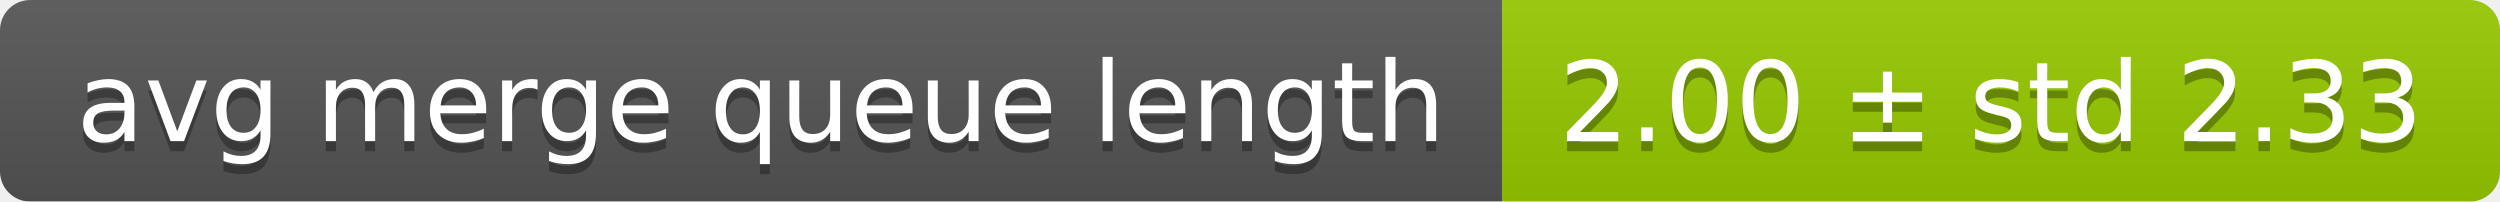
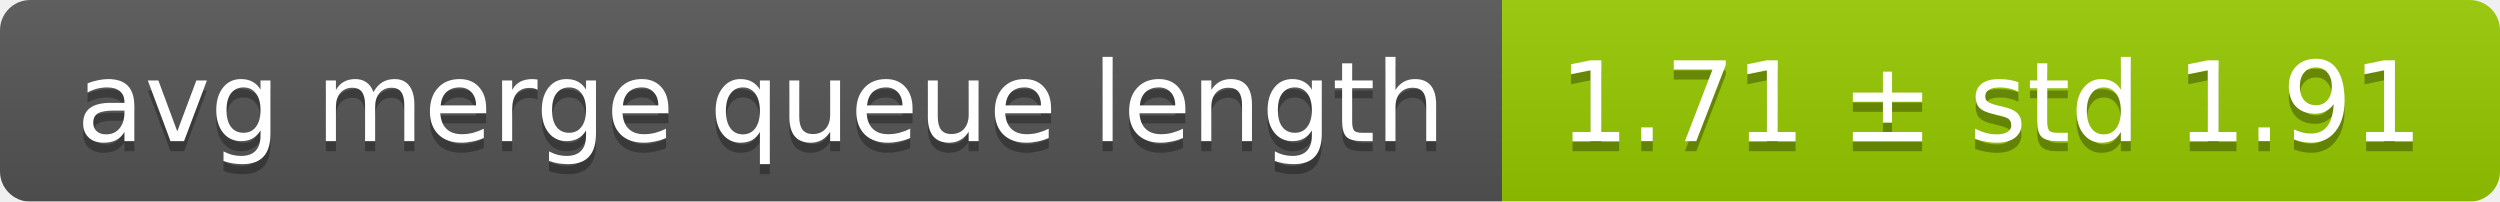
<svg xmlns="http://www.w3.org/2000/svg" width="248" height="20">
  <linearGradient id="smooth" x2="0" y2="100%">
    <stop offset="0" stop-color="#bbb" stop-opacity=".1" />
    <stop offset="1" stop-opacity=".1" />
  </linearGradient>
  <mask id="round">
    <rect width="248" height="20" rx="3" fill="#fff" />
  </mask>
  <g mask="url(#round)">
    <rect width="149" height="20" fill="#555" />
    <rect x="149" width="99" height="20" fill="#97ca00" />
    <rect width="248" height="20" fill="url(#smooth)" />
  </g>
  <g fill="#fff" text-anchor="middle" font-family="DejaVu Sans,Verdana,Geneva,sans-serif" font-size="11">
    <text x="75.5" y="15" fill="#010101" fill-opacity=".3">avg merge queue length</text>
    <text x="75.5" y="14">avg merge queue length</text>
-     <text x="197.5" y="15" fill="#010101" fill-opacity=".3">2.00 ± std 2.33</text>
-     <text x="197.5" y="14">2.00 ± std 2.33</text>
+     <text x="197.5" y="15" fill="#010101" fill-opacity=".3">1.71 ± std 1.91</text>
+     <text x="197.5" y="14">1.71 ± std 1.91</text>
  </g>
</svg>
